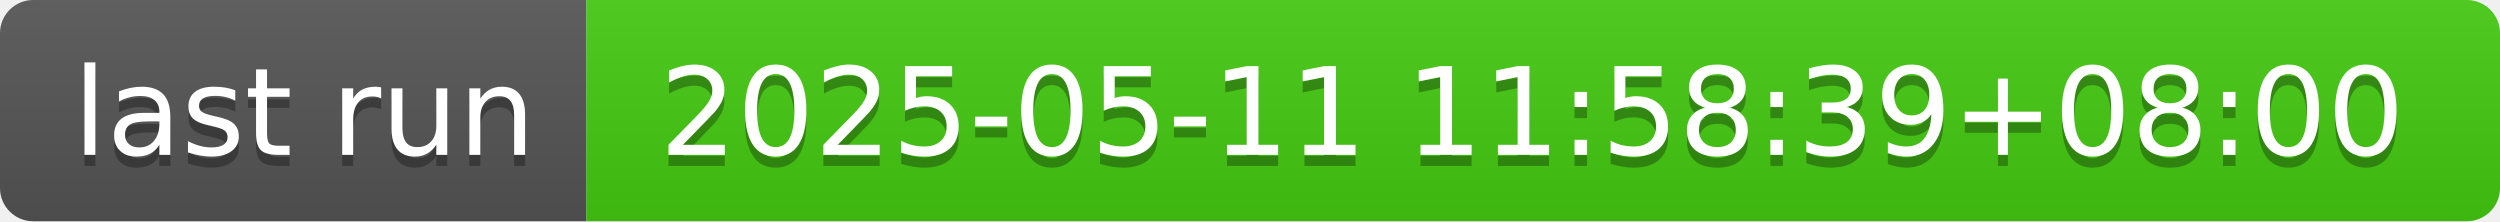
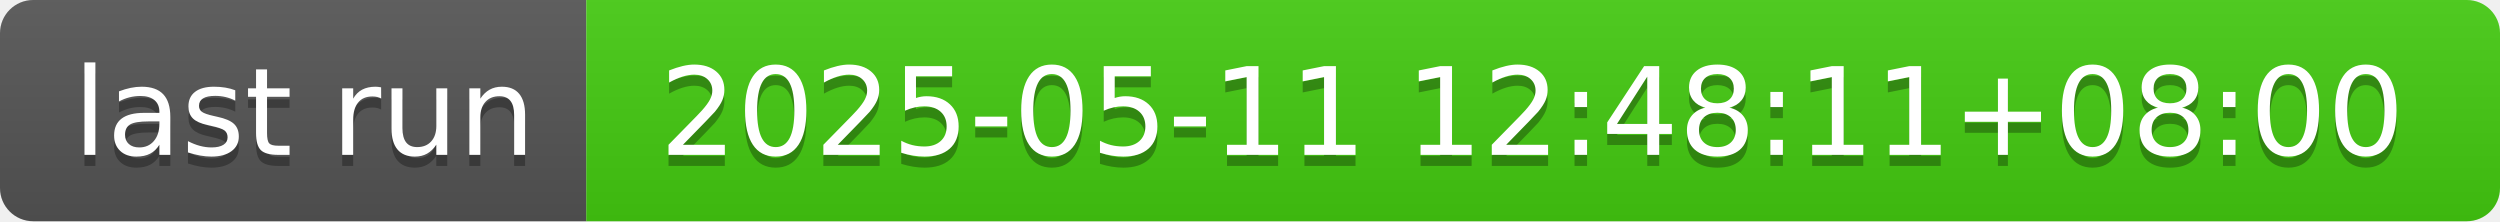
- <svg xmlns="http://www.w3.org/2000/svg" width="226" height="20" role="img" aria-label="last run: 2025-05-11 11:58:39+08:00">
+ <svg xmlns="http://www.w3.org/2000/svg" width="226" height="20" role="img" aria-label="last run: 2025-05-11 12:48:11+08:00">
  <linearGradient id="s" x2="0" y2="100%">
    <stop offset="0" stop-color="#bbb" stop-opacity=".1" />
    <stop offset="1" stop-opacity=".1" />
  </linearGradient>
  <clipPath id="r">
    <rect width="226" height="20" rx="3" fill="#fff" />
  </clipPath>
  <g clip-path="url(#r)">
    <rect width="53" height="20" fill="#555" />
    <rect x="53" width="173" height="20" fill="#4c1" />
    <rect width="226" height="20" fill="url(#s)" />
  </g>
  <g fill="#fff" text-anchor="middle" font-family="Verdana,Geneva,DejaVu Sans,sans-serif" text-rendering="geometricPrecision" font-size="110">
    <text aria-hidden="true" x="275" y="150" fill="#010101" fill-opacity=".3" transform="scale(.1)" textLength="430">last run</text>
    <text x="275" y="140" transform="scale(.1)" fill="#fff" textLength="430">last run</text>
-     <text aria-hidden="true" x="1385" y="150" fill="#010101" fill-opacity=".3" transform="scale(.1)" textLength="1630">2025-05-11 11:58:39+08:00</text>
-     <text x="1385" y="140" transform="scale(.1)" fill="#fff" textLength="1630">2025-05-11 11:58:39+08:00</text>
+     <text aria-hidden="true" x="1385" y="150" fill="#010101" fill-opacity=".3" transform="scale(.1)" textLength="1630">2025-05-11 12:48:11+08:00</text>
+     <text x="1385" y="140" transform="scale(.1)" fill="#fff" textLength="1630">2025-05-11 12:48:11+08:00</text>
  </g>
</svg>
